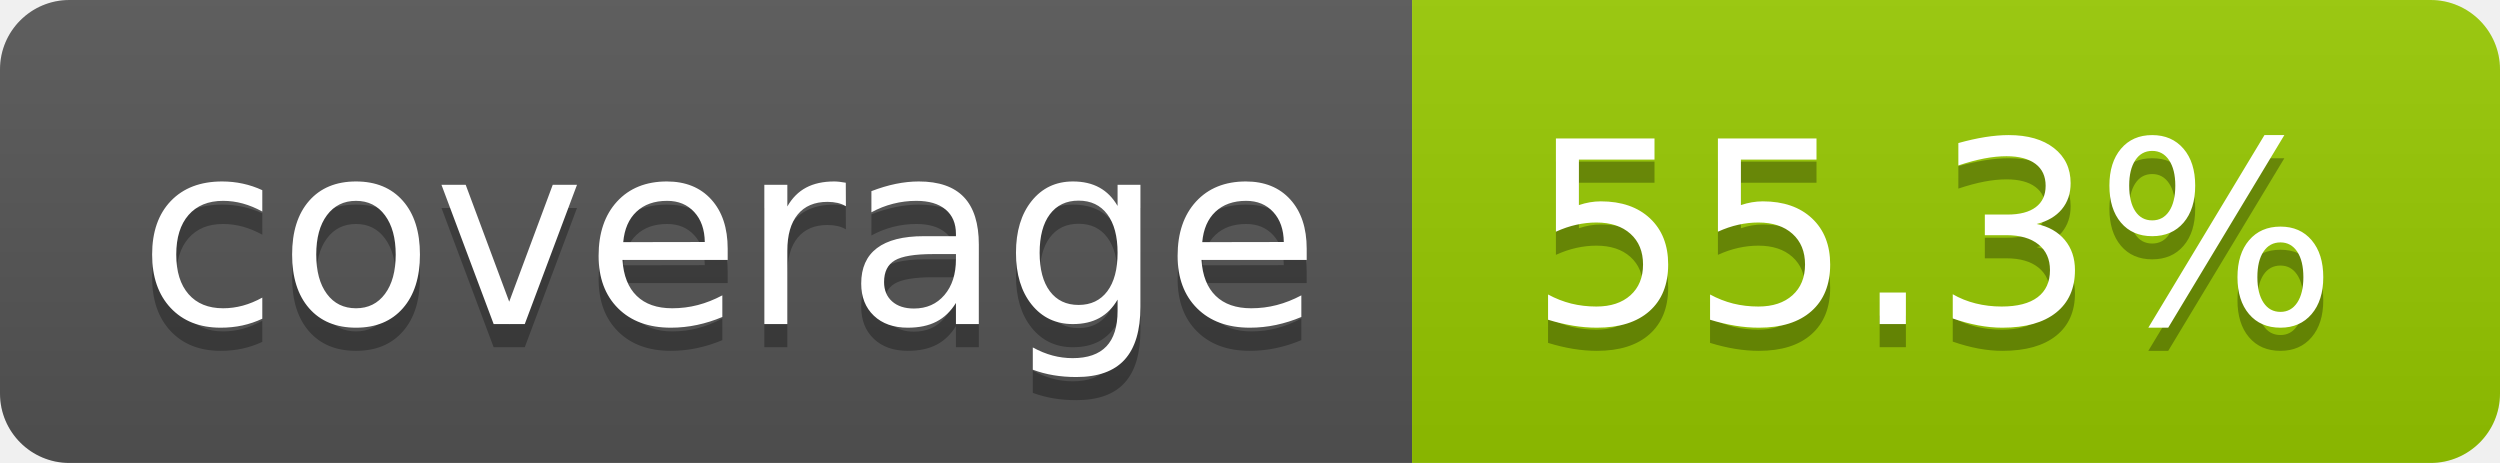
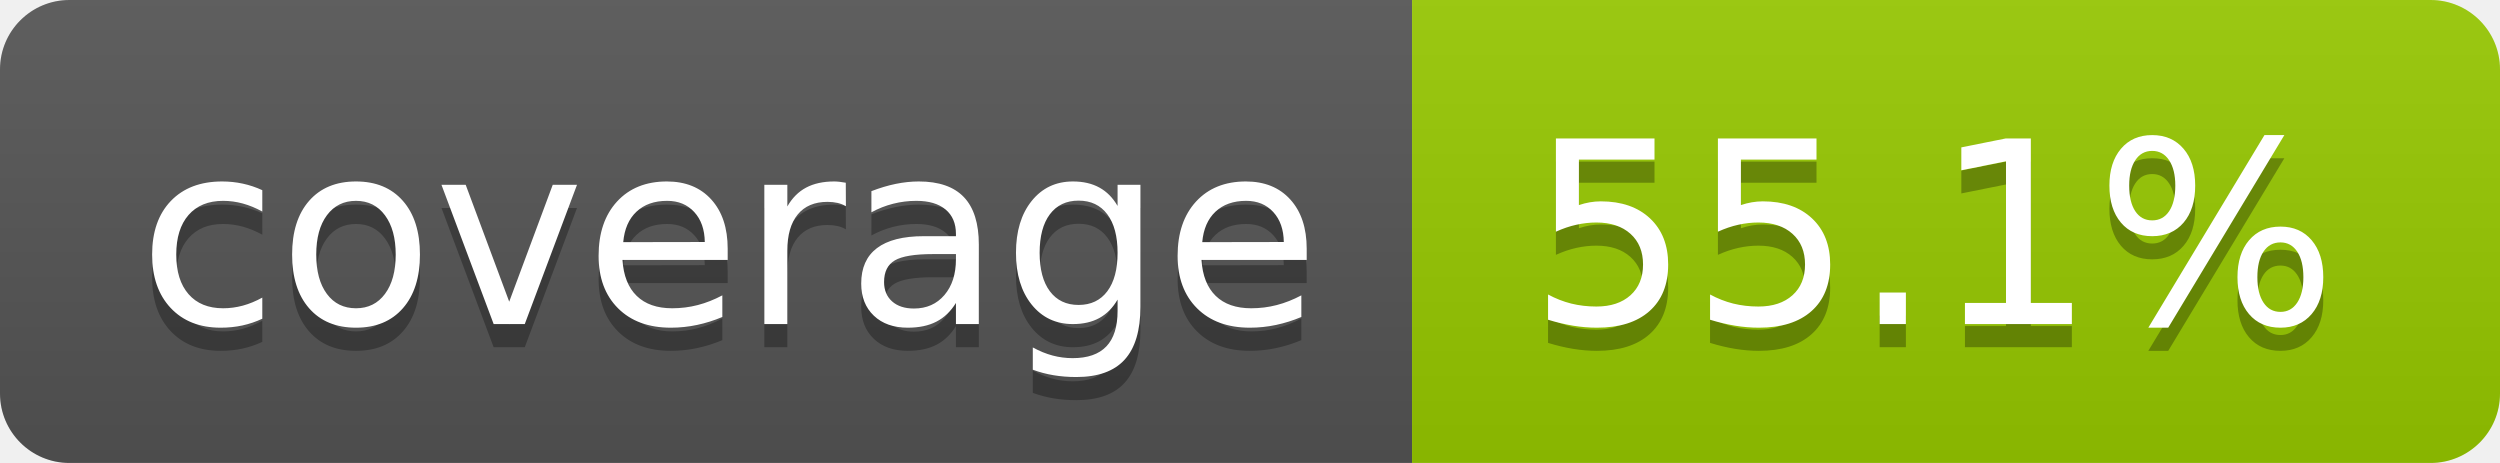
- <svg xmlns="http://www.w3.org/2000/svg" width="108" height="20" role="img" aria-label="coverage: 55.3%">
+ <svg xmlns="http://www.w3.org/2000/svg" width="108" height="20" role="img" aria-label="coverage: 55.1%">
  <linearGradient id="s" x2="0" y2="100%">
    <stop offset="0" stop-color="#bbb" stop-opacity=".1" />
    <stop offset="1" stop-opacity=".1" />
  </linearGradient>
  <clipPath id="r">
    <rect width="108" height="20" rx="3" fill="#fff" />
  </clipPath>
  <g clip-path="url(#r)">
    <rect width="61" height="20" fill="#555" />
    <rect x="61" width="47" height="20" fill="#97ca00" />
    <rect width="108" height="20" fill="url(#s)" />
  </g>
  <g fill="#fff" text-anchor="middle" font-family="Verdana,Geneva,DejaVu Sans,sans-serif" text-rendering="geometricPrecision" font-size="110">
    <text aria-hidden="true" x="315" y="150" fill="#010101" fill-opacity=".3" transform="scale(.1)" textLength="510">coverage</text>
    <text x="315" y="140" transform="scale(.1)" fill="#fff" textLength="510">coverage</text>
-     <text aria-hidden="true" x="835" y="150" fill="#010101" fill-opacity=".3" transform="scale(.1)" textLength="370">55.3%</text>
-     <text x="835" y="140" transform="scale(.1)" fill="#fff" textLength="370">55.3%</text>
+     <text aria-hidden="true" x="835" y="150" fill="#010101" fill-opacity=".3" transform="scale(.1)" textLength="370">55.1%</text>
+     <text x="835" y="140" transform="scale(.1)" fill="#fff" textLength="370">55.1%</text>
  </g>
</svg>
